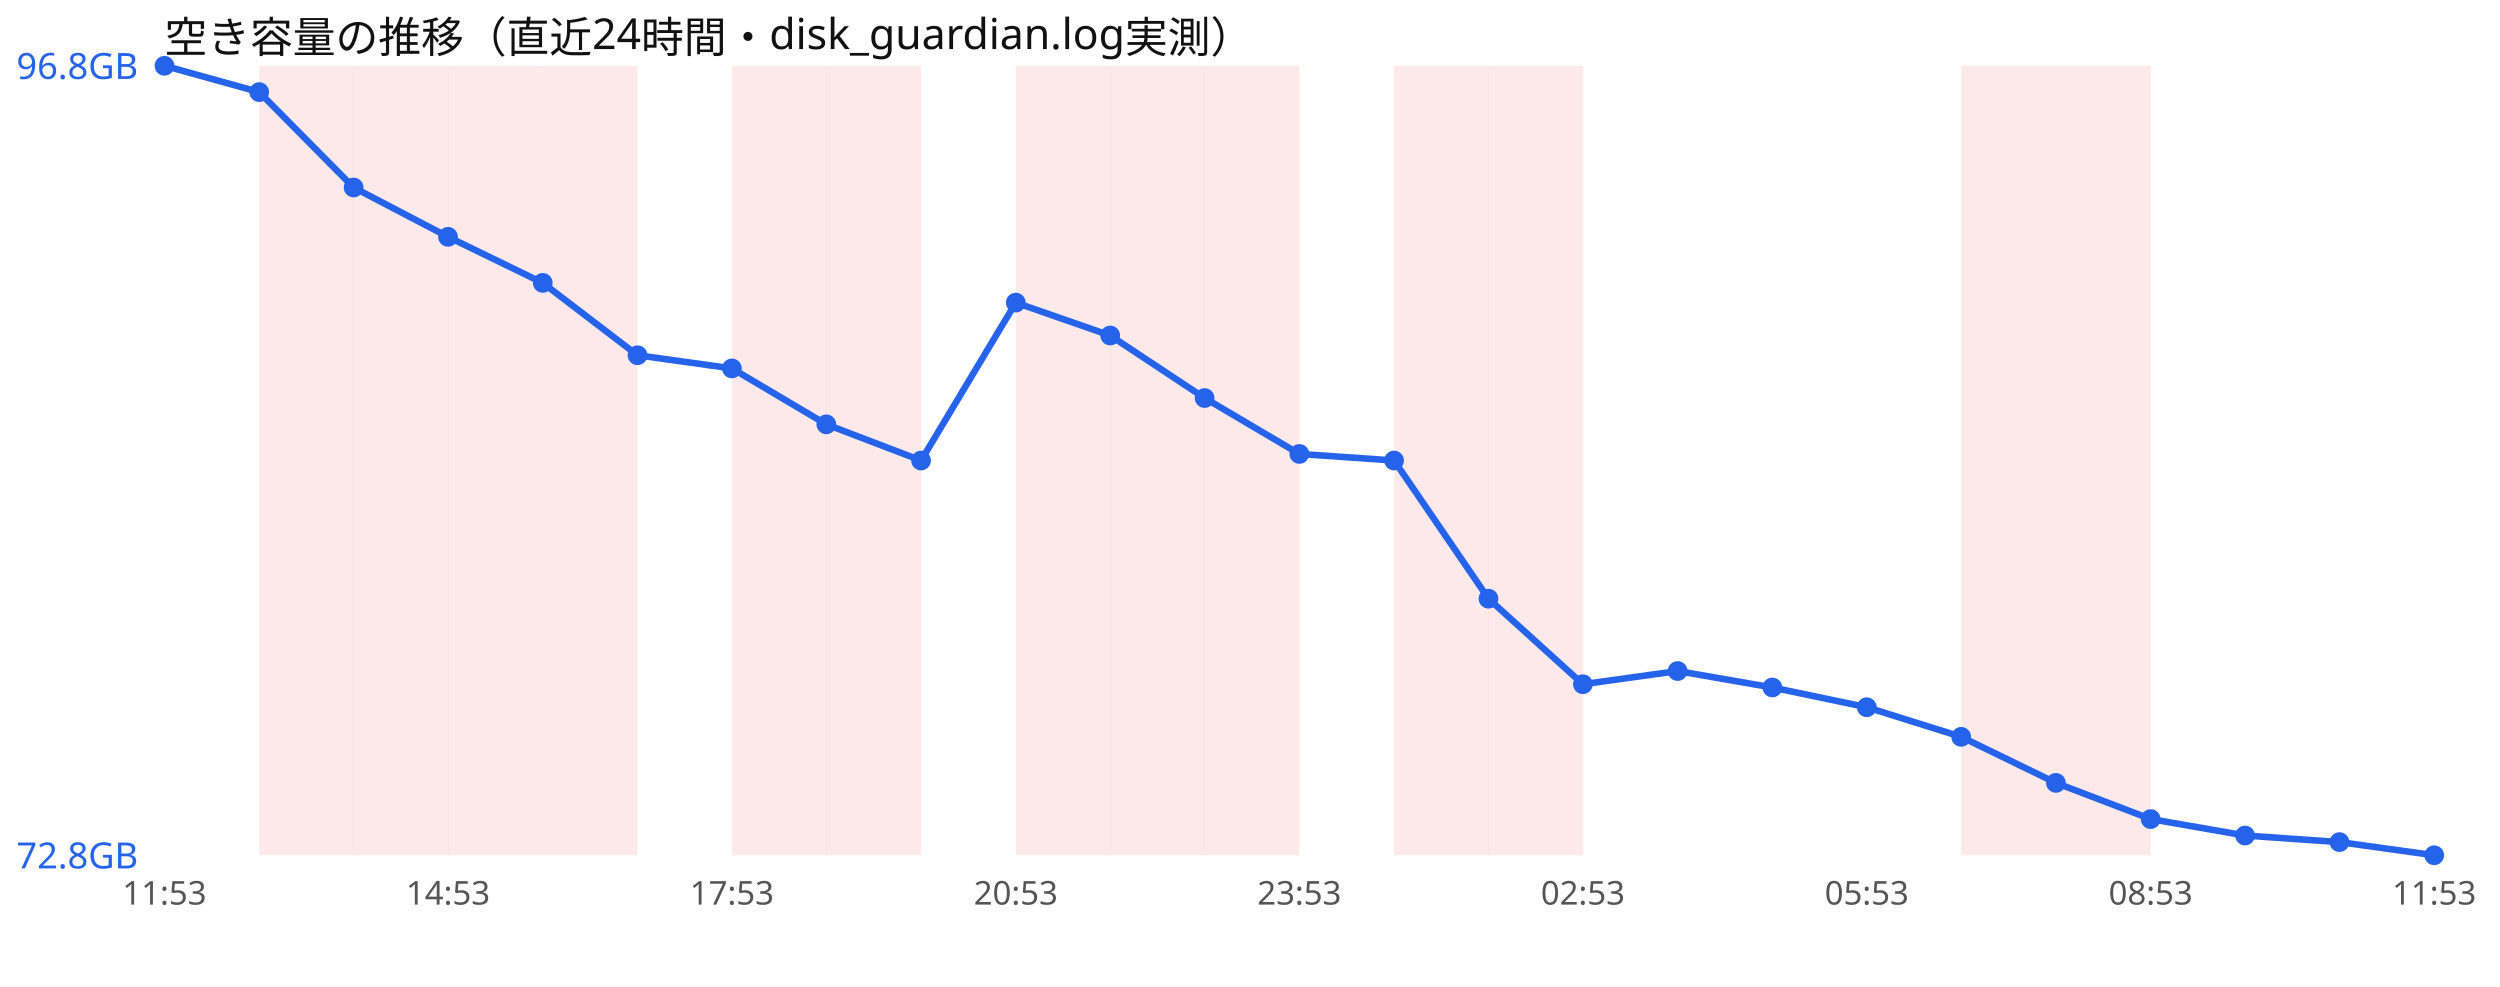
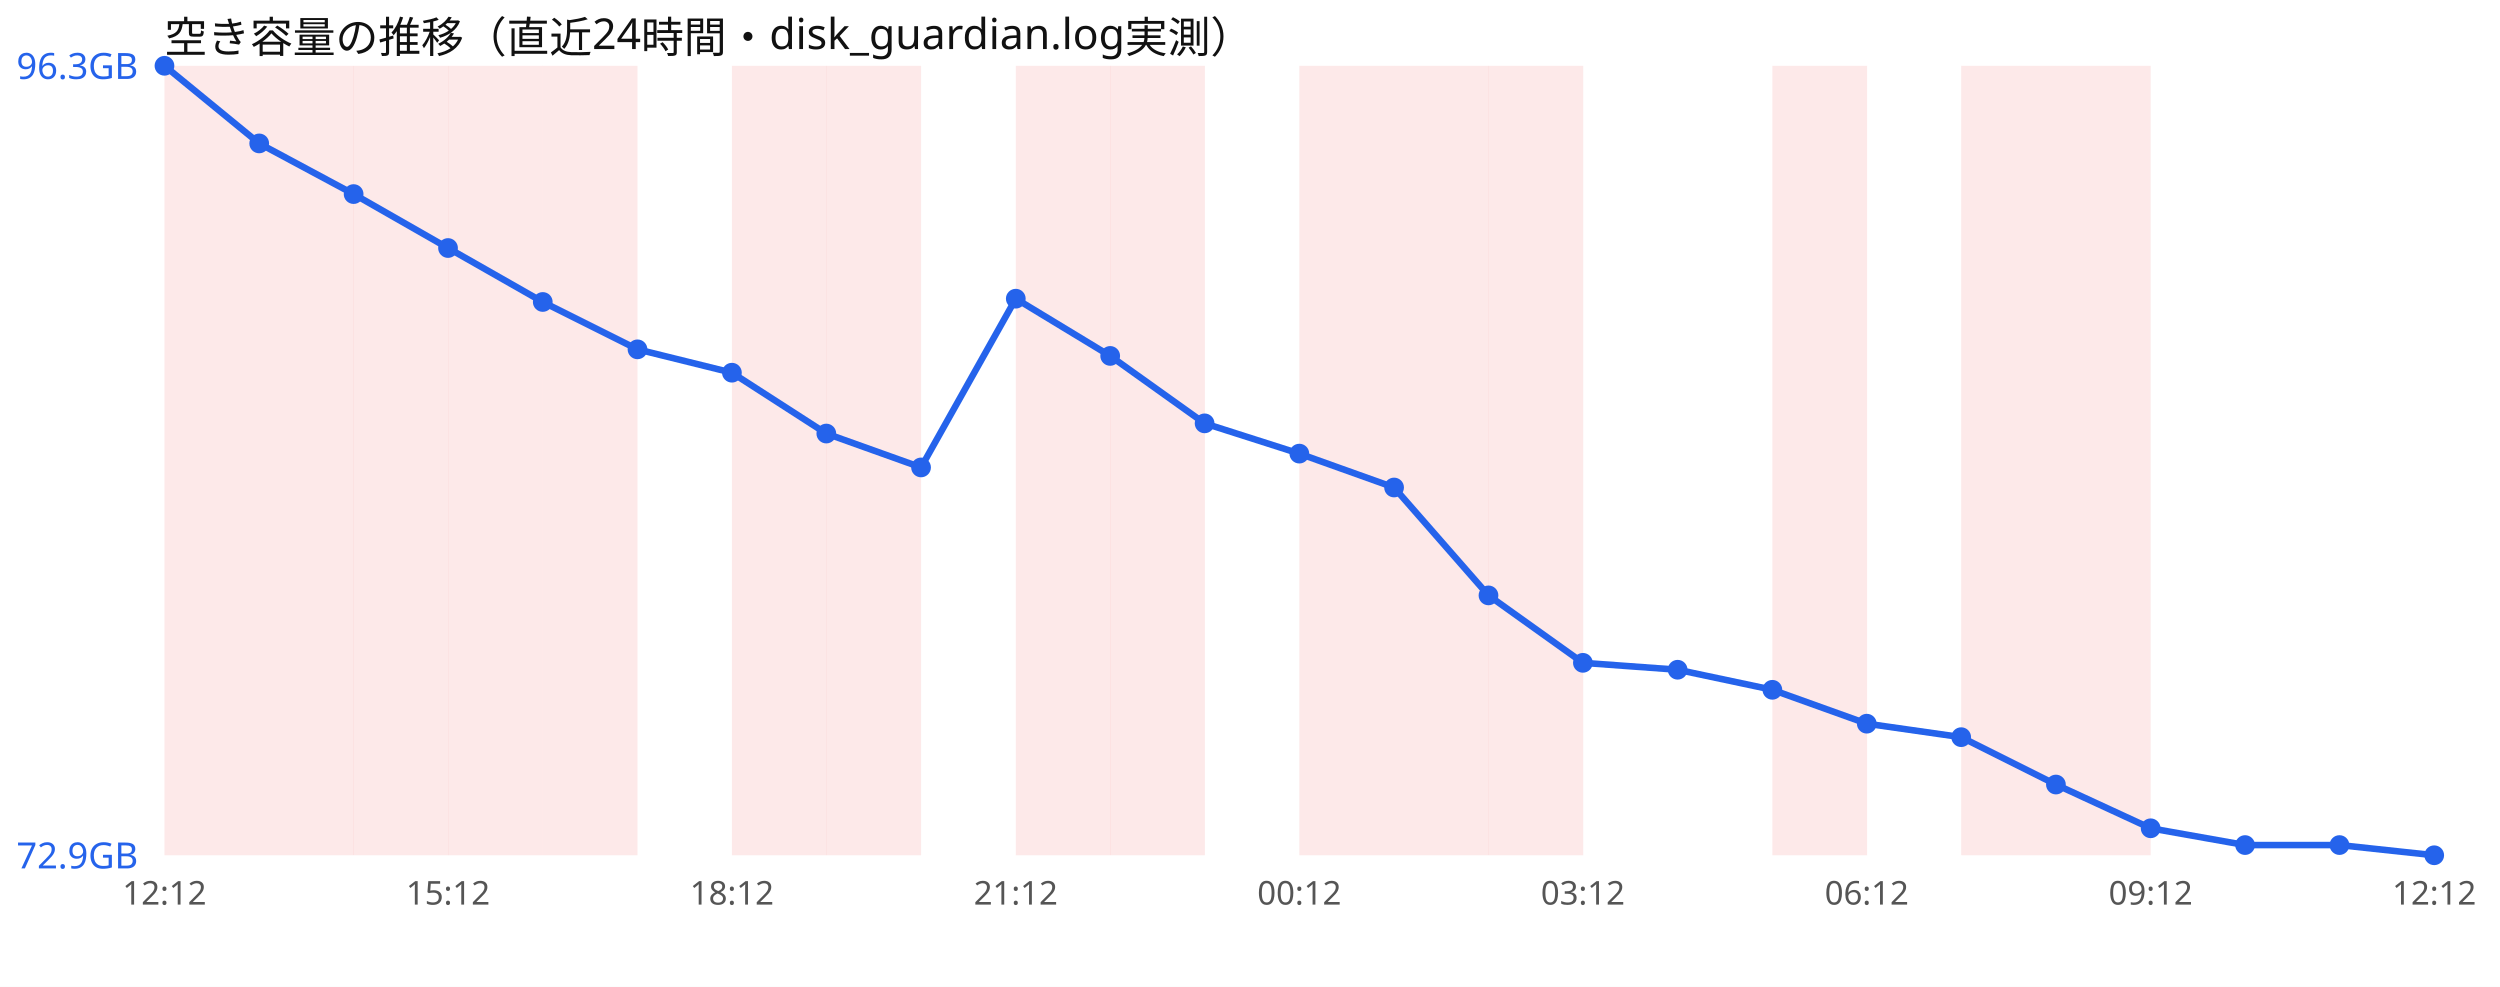
<svg xmlns="http://www.w3.org/2000/svg" width="760" height="300" viewBox="0 0 760 300" font-family="sans-serif">
  <rect width="760" height="300" fill="#ffffff" />
  <text x="50" y="16" font-size="13" fill="#111">空き容量の推移（直近24時間・disk_guardian.log実測）</text>
+   <rect x="50.0" y="20" width="28.8" height="240" fill="#ef4444" opacity="0.12" />
  <rect x="78.8" y="20" width="28.8" height="240" fill="#ef4444" opacity="0.12" />
  <rect x="107.5" y="20" width="28.8" height="240" fill="#ef4444" opacity="0.12" />
  <rect x="136.2" y="20" width="28.8" height="240" fill="#ef4444" opacity="0.12" />
  <rect x="165.0" y="20" width="28.8" height="240" fill="#ef4444" opacity="0.12" />
  <rect x="222.5" y="20" width="28.8" height="240" fill="#ef4444" opacity="0.12" />
  <rect x="251.2" y="20" width="28.8" height="240" fill="#ef4444" opacity="0.12" />
  <rect x="308.8" y="20" width="28.8" height="240" fill="#ef4444" opacity="0.12" />
  <rect x="337.5" y="20" width="28.8" height="240" fill="#ef4444" opacity="0.12" />
-   <rect x="366.2" y="20" width="28.8" height="240" fill="#ef4444" opacity="0.12" />
+   <rect x="395.0" y="20" width="28.8" height="240" fill="#ef4444" opacity="0.12" />
  <rect x="423.8" y="20" width="28.8" height="240" fill="#ef4444" opacity="0.12" />
  <rect x="452.5" y="20" width="28.8" height="240" fill="#ef4444" opacity="0.12" />
+   <rect x="538.8" y="20" width="28.8" height="240" fill="#ef4444" opacity="0.12" />
  <rect x="596.2" y="20" width="28.8" height="240" fill="#ef4444" opacity="0.12" />
  <rect x="625.0" y="20" width="28.8" height="240" fill="#ef4444" opacity="0.12" />
-   <polyline points="50.0,20.0 78.8,28.0 107.5,57.0 136.2,72.0 165.0,86.0 193.8,108.0 222.5,112.0 251.2,129.0 280.0,140.0 308.8,92.0 337.5,102.0 366.2,121.0 395.0,138.0 423.8,140.0 452.5,182.0 481.2,208.0 510.0,204.0 538.8,209.0 567.5,215.0 596.2,224.0 625.0,238.0 653.8,249.0 682.5,254.0 711.2,256.0 740.0,260.0" fill="none" stroke="#2563eb" stroke-width="2" />
+   <polyline points="50.0,20.0 78.8,43.6 107.5,59.0 136.2,75.4 165.0,91.8 193.8,106.2 222.5,113.3 251.2,131.8 280.0,142.1 308.8,90.8 337.5,108.2 366.2,128.7 395.0,137.9 423.8,148.2 452.5,181.0 481.2,201.5 510.0,203.6 538.8,209.7 567.5,220.0 596.2,224.1 625.0,238.5 653.8,251.8 682.5,256.9 711.2,256.9 740.0,260.0" fill="none" stroke="#2563eb" stroke-width="2" />
  <circle cx="50.0" cy="20.0" r="3" fill="#2563eb" />
-   <circle cx="78.8" cy="28.0" r="3" fill="#2563eb" />
-   <circle cx="107.5" cy="57.0" r="3" fill="#2563eb" />
-   <circle cx="136.2" cy="72.0" r="3" fill="#2563eb" />
-   <circle cx="165.0" cy="86.0" r="3" fill="#2563eb" />
-   <circle cx="193.8" cy="108.0" r="3" fill="#2563eb" />
-   <circle cx="222.5" cy="112.0" r="3" fill="#2563eb" />
-   <circle cx="251.2" cy="129.0" r="3" fill="#2563eb" />
-   <circle cx="280.0" cy="140.0" r="3" fill="#2563eb" />
-   <circle cx="308.8" cy="92.0" r="3" fill="#2563eb" />
-   <circle cx="337.5" cy="102.0" r="3" fill="#2563eb" />
-   <circle cx="366.2" cy="121.0" r="3" fill="#2563eb" />
-   <circle cx="395.0" cy="138.0" r="3" fill="#2563eb" />
-   <circle cx="423.8" cy="140.0" r="3" fill="#2563eb" />
-   <circle cx="452.5" cy="182.0" r="3" fill="#2563eb" />
-   <circle cx="481.2" cy="208.0" r="3" fill="#2563eb" />
-   <circle cx="510.0" cy="204.0" r="3" fill="#2563eb" />
-   <circle cx="538.8" cy="209.0" r="3" fill="#2563eb" />
-   <circle cx="567.5" cy="215.0" r="3" fill="#2563eb" />
-   <circle cx="596.2" cy="224.0" r="3" fill="#2563eb" />
-   <circle cx="625.0" cy="238.0" r="3" fill="#2563eb" />
-   <circle cx="653.8" cy="249.0" r="3" fill="#2563eb" />
-   <circle cx="682.5" cy="254.0" r="3" fill="#2563eb" />
-   <circle cx="711.2" cy="256.0" r="3" fill="#2563eb" />
+   <circle cx="78.8" cy="43.6" r="3" fill="#2563eb" />
+   <circle cx="107.5" cy="59.0" r="3" fill="#2563eb" />
+   <circle cx="136.2" cy="75.4" r="3" fill="#2563eb" />
+   <circle cx="165.0" cy="91.8" r="3" fill="#2563eb" />
+   <circle cx="193.8" cy="106.2" r="3" fill="#2563eb" />
+   <circle cx="222.5" cy="113.3" r="3" fill="#2563eb" />
+   <circle cx="251.2" cy="131.8" r="3" fill="#2563eb" />
+   <circle cx="280.0" cy="142.1" r="3" fill="#2563eb" />
+   <circle cx="308.8" cy="90.8" r="3" fill="#2563eb" />
+   <circle cx="337.5" cy="108.2" r="3" fill="#2563eb" />
+   <circle cx="366.2" cy="128.7" r="3" fill="#2563eb" />
+   <circle cx="395.0" cy="137.9" r="3" fill="#2563eb" />
+   <circle cx="423.8" cy="148.2" r="3" fill="#2563eb" />
+   <circle cx="452.5" cy="181.0" r="3" fill="#2563eb" />
+   <circle cx="481.2" cy="201.5" r="3" fill="#2563eb" />
+   <circle cx="510.0" cy="203.6" r="3" fill="#2563eb" />
+   <circle cx="538.8" cy="209.7" r="3" fill="#2563eb" />
+   <circle cx="567.5" cy="220.0" r="3" fill="#2563eb" />
+   <circle cx="596.2" cy="224.1" r="3" fill="#2563eb" />
+   <circle cx="625.0" cy="238.5" r="3" fill="#2563eb" />
+   <circle cx="653.8" cy="251.8" r="3" fill="#2563eb" />
+   <circle cx="682.5" cy="256.9" r="3" fill="#2563eb" />
+   <circle cx="711.2" cy="256.9" r="3" fill="#2563eb" />
  <circle cx="740.0" cy="260.0" r="3" fill="#2563eb" />
-   <text x="5" y="24.0" font-size="11" fill="#2563eb">96.8GB</text>
-   <text x="5" y="264.0" font-size="11" fill="#2563eb">72.8GB</text>
-   <text x="50.0" y="275" font-size="10" fill="#555" text-anchor="middle">11:53</text>
-   <text x="136.2" y="275" font-size="10" fill="#555" text-anchor="middle">14:53</text>
-   <text x="222.5" y="275" font-size="10" fill="#555" text-anchor="middle">17:53</text>
-   <text x="308.8" y="275" font-size="10" fill="#555" text-anchor="middle">20:53</text>
-   <text x="395.0" y="275" font-size="10" fill="#555" text-anchor="middle">23:53</text>
-   <text x="481.2" y="275" font-size="10" fill="#555" text-anchor="middle">02:53</text>
-   <text x="567.5" y="275" font-size="10" fill="#555" text-anchor="middle">05:53</text>
-   <text x="653.8" y="275" font-size="10" fill="#555" text-anchor="middle">08:53</text>
-   <text x="740.0" y="275" font-size="10" fill="#555" text-anchor="middle">11:53</text>
+   <text x="5" y="24.0" font-size="11" fill="#2563eb">96.3GB</text>
+   <text x="5" y="264.0" font-size="11" fill="#2563eb">72.9GB</text>
+   <text x="50.0" y="275" font-size="10" fill="#555" text-anchor="middle">12:12</text>
+   <text x="136.2" y="275" font-size="10" fill="#555" text-anchor="middle">15:12</text>
+   <text x="222.5" y="275" font-size="10" fill="#555" text-anchor="middle">18:12</text>
+   <text x="308.8" y="275" font-size="10" fill="#555" text-anchor="middle">21:12</text>
+   <text x="395.0" y="275" font-size="10" fill="#555" text-anchor="middle">00:12</text>
+   <text x="481.2" y="275" font-size="10" fill="#555" text-anchor="middle">03:12</text>
+   <text x="567.5" y="275" font-size="10" fill="#555" text-anchor="middle">06:12</text>
+   <text x="653.8" y="275" font-size="10" fill="#555" text-anchor="middle">09:12</text>
+   <text x="740.0" y="275" font-size="10" fill="#555" text-anchor="middle">12:12</text>
</svg>
